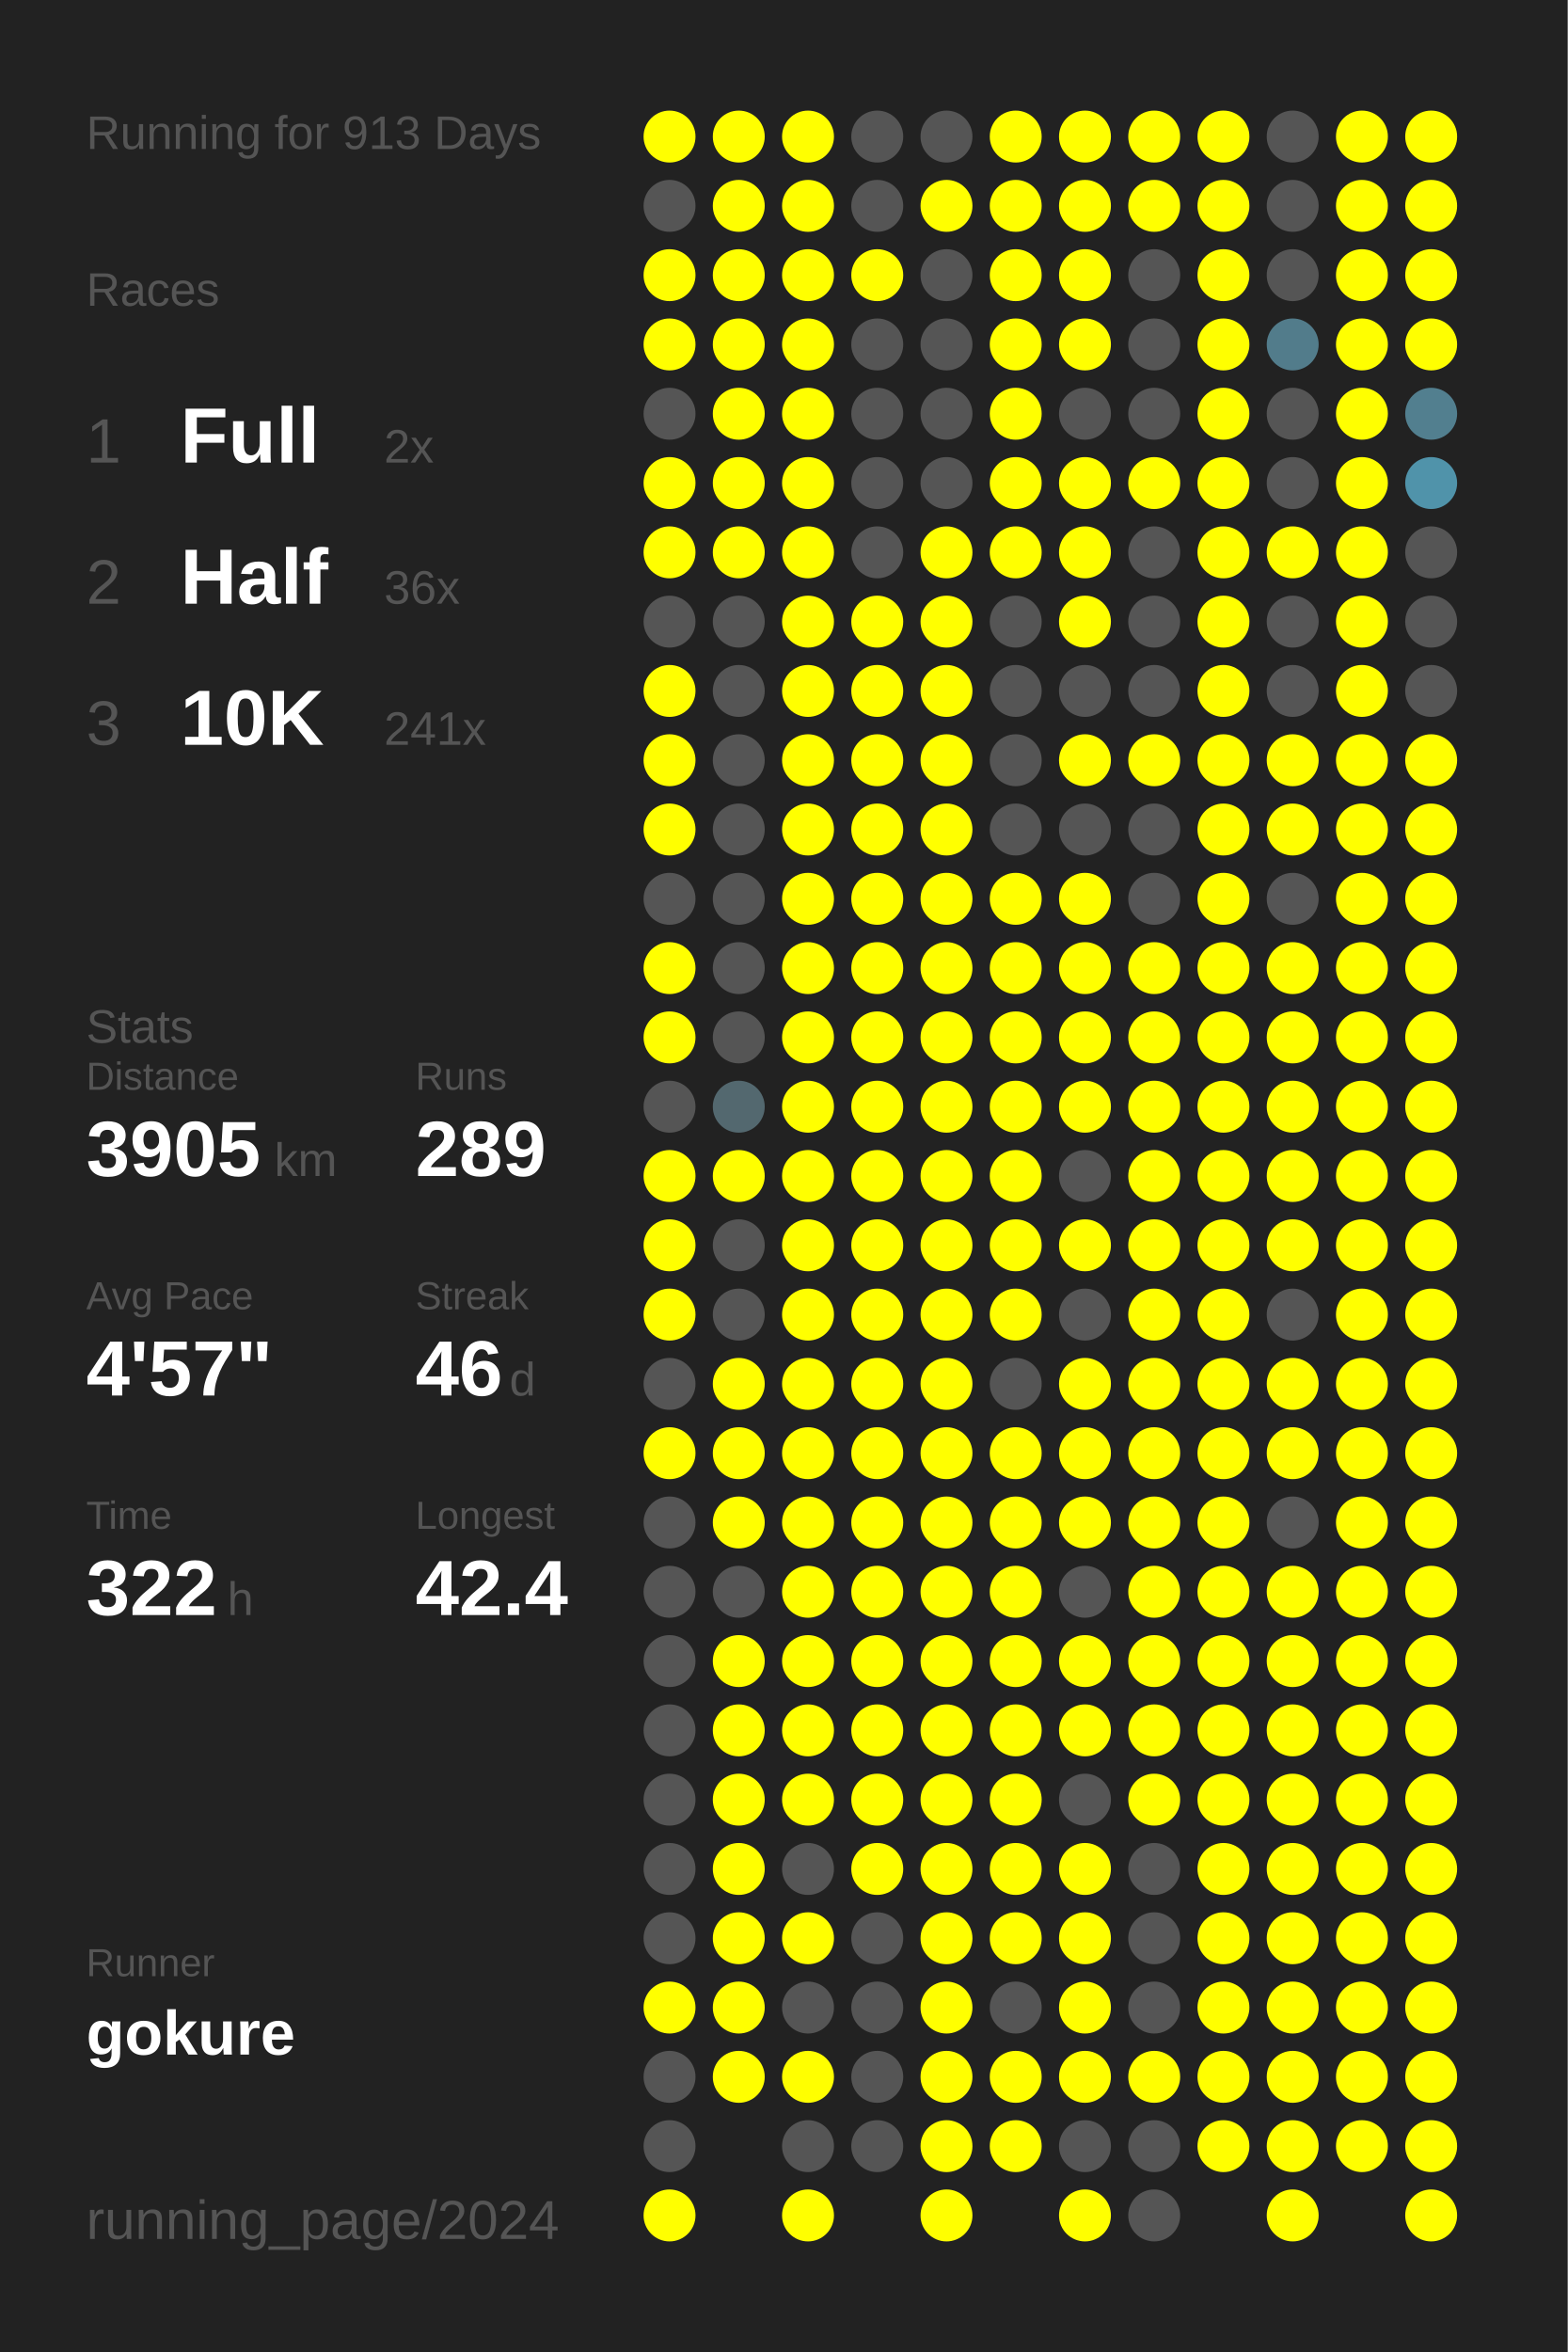
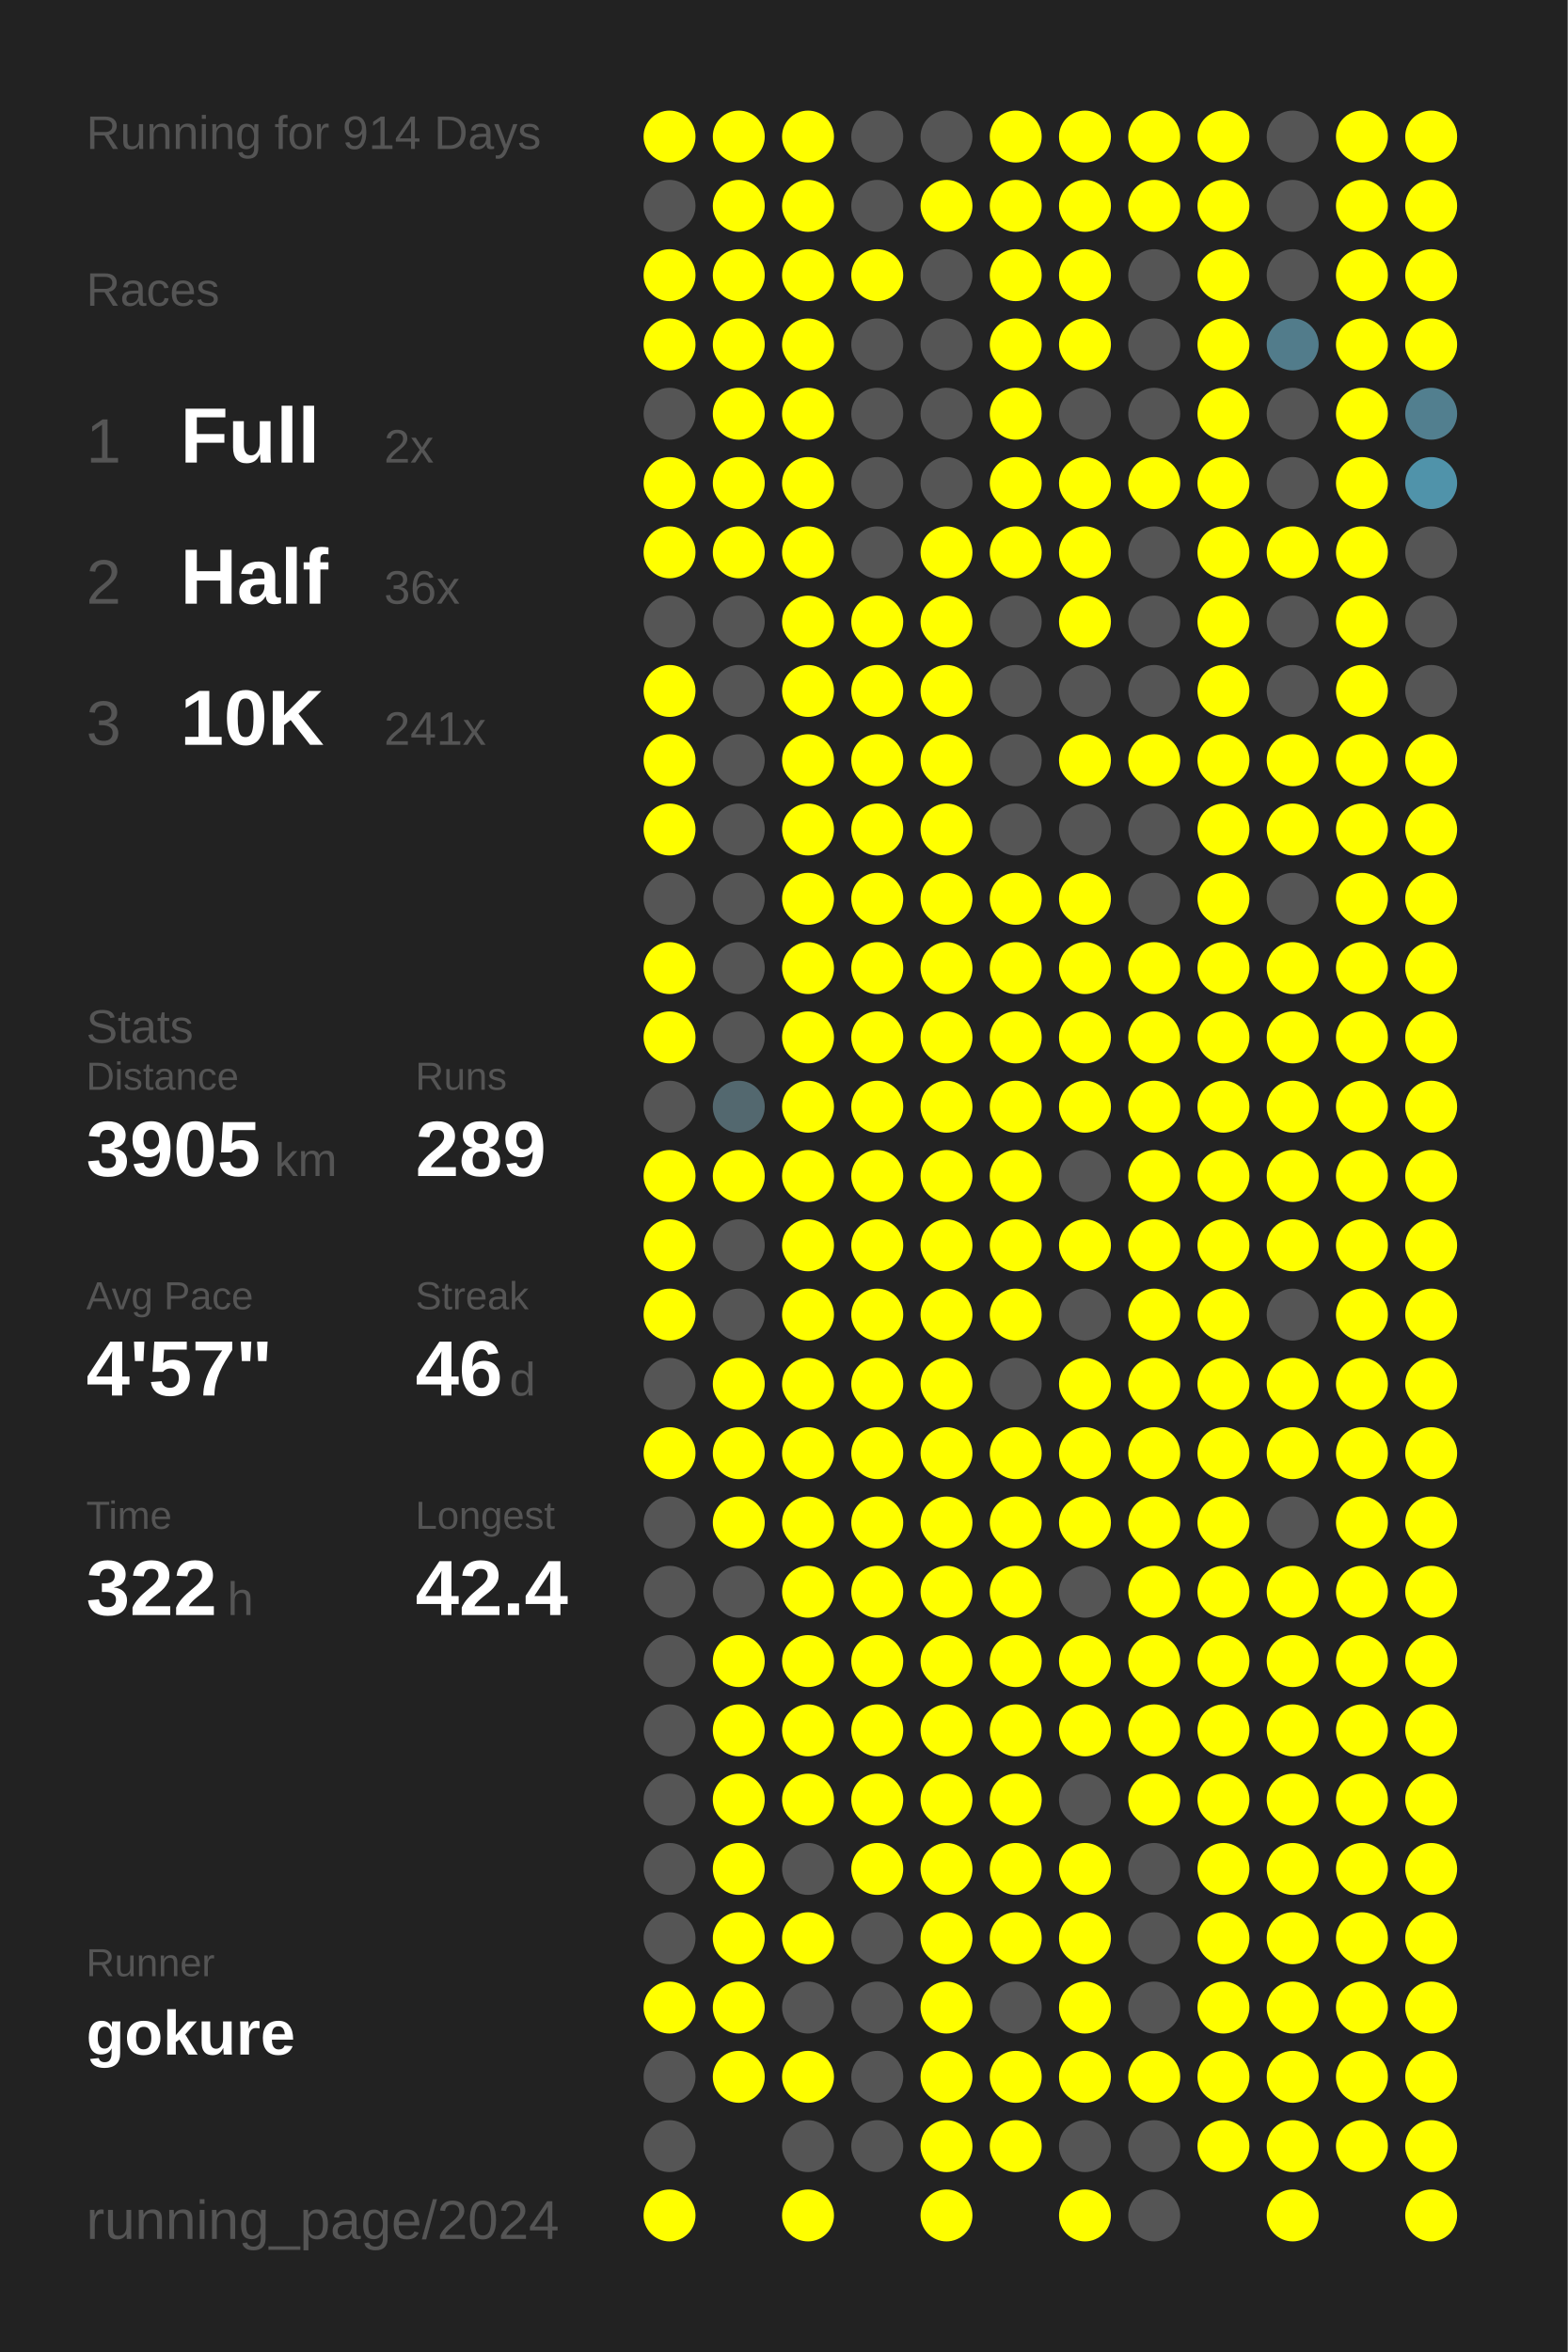
<svg xmlns="http://www.w3.org/2000/svg" baseProfile="full" height="300mm" version="1.1" viewBox="0,0,200,300" width="200mm">
  <defs />
  <rect fill="#222222" height="300" width="200" x="0" y="0" />
-   <text fill="#555555" style="font-size:6px; font-family:Arial;" x="11" y="19">Running for 913 Days</text>
+   <text fill="#555555" style="font-size:6px; font-family:Arial;" x="11" y="19">Running for 914 Days</text>
  <text fill="#555555" style="font-size:6px; font-family:Arial;" x="11" y="39">Races</text>
  <text fill="#555555" style="font-size:8px; font-family:Arial;" x="11" y="59">1</text>
  <text fill="#FFFFFF" style="font-size:10px; font-family:Arial; font-weight:bold;" x="23" y="59">Full</text>
  <text fill="#555555" style="font-size:6px; font-family:Arial;" x="49" y="59">2x</text>
  <text fill="#555555" style="font-size:8px; font-family:Arial;" x="11" y="77">2</text>
  <text fill="#FFFFFF" style="font-size:10px; font-family:Arial; font-weight:bold;" x="23" y="77">Half</text>
  <text fill="#555555" style="font-size:6px; font-family:Arial;" x="49" y="77">36x</text>
  <text fill="#555555" style="font-size:8px; font-family:Arial;" x="11" y="95">3</text>
  <text fill="#FFFFFF" style="font-size:10px; font-family:Arial; font-weight:bold;" x="23" y="95">10K</text>
  <text fill="#555555" style="font-size:6px; font-family:Arial;" x="49" y="95">241x</text>
  <text fill="#555555" style="font-size:6px; font-family:Arial;" x="11" y="133">Stats</text>
  <text fill="#555555" style="font-size:5px; font-family:Arial;" x="11" y="139">Distance</text>
  <text fill="#FFFFFF" style="font-size:10px; font-family:Arial; font-weight:bold;" x="11" y="150">3905</text>
  <text fill="#555555" style="font-size:6px; font-family:Arial;" x="35" y="150">km</text>
  <text fill="#555555" style="font-size:5px; font-family:Arial;" x="53" y="139">Runs</text>
  <text fill="#FFFFFF" style="font-size:10px; font-family:Arial; font-weight:bold;" x="53" y="150">289</text>
  <text fill="#555555" style="font-size:5px; font-family:Arial;" x="11" y="167">Avg Pace</text>
  <text fill="#FFFFFF" style="font-size:10px; font-family:Arial; font-weight:bold;" x="11" y="178">4'57"</text>
  <text fill="#555555" style="font-size:5px; font-family:Arial;" x="53" y="167">Streak</text>
  <text fill="#FFFFFF" style="font-size:10px; font-family:Arial; font-weight:bold;" x="53" y="178">46</text>
  <text fill="#555555" style="font-size:6px; font-family:Arial;" x="65" y="178">d</text>
  <text fill="#555555" style="font-size:5px; font-family:Arial;" x="11" y="195">Time</text>
  <text fill="#FFFFFF" style="font-size:10px; font-family:Arial; font-weight:bold;" x="11" y="206">322</text>
  <text fill="#555555" style="font-size:6px; font-family:Arial;" x="29" y="206">h</text>
  <text fill="#555555" style="font-size:5px; font-family:Arial;" x="53" y="195">Longest</text>
  <text fill="#FFFFFF" style="font-size:10px; font-family:Arial; font-weight:bold;" x="53" y="206">42.4</text>
  <text fill="#555555" style="font-size:5px; font-family:Arial;" x="11" y="252.065">Runner</text>
  <text fill="#FFFFFF" style="font-size:8px; font-family:Arial; font-weight:bold;" x="11" y="262.065">gokure</text>
  <text fill="#555555" style="font-size:7px; font-family:Arial;" x="11" y="285.581">running_page/2024</text>
  <circle cx="85.417" cy="17.419" fill="#FFFF00" r="3.312" />
  <circle cx="85.417" cy="26.258" fill="#555555" r="3.312" />
  <circle cx="85.417" cy="35.097" fill="#FFFF00" r="3.312" />
  <circle cx="85.417" cy="43.935" fill="#FFFF00" r="3.312" />
  <circle cx="85.417" cy="52.774" fill="#555555" r="3.312" />
  <circle cx="85.417" cy="61.613" fill="#FFFF00" r="3.312" />
  <circle cx="85.417" cy="70.452" fill="#FFFF00" r="3.312" />
  <circle cx="85.417" cy="79.29" fill="#555555" r="3.312" />
  <circle cx="85.417" cy="88.129" fill="#FFFF00" r="3.312" />
  <circle cx="85.417" cy="96.968" fill="#FFFF00" r="3.312" />
  <circle cx="85.417" cy="105.806" fill="#FFFF00" r="3.312" />
  <circle cx="85.417" cy="114.645" fill="#555555" r="3.312" />
  <circle cx="85.417" cy="123.484" fill="#FFFF00" r="3.312" />
  <circle cx="85.417" cy="132.323" fill="#FFFF00" r="3.312" />
  <circle cx="85.417" cy="141.161" fill="#555555" r="3.312" />
  <circle cx="85.417" cy="150" fill="#FFFF00" r="3.312" />
  <circle cx="85.417" cy="158.839" fill="#FFFF00" r="3.312" />
  <circle cx="85.417" cy="167.677" fill="#FFFF00" r="3.312" />
  <circle cx="85.417" cy="176.516" fill="#555555" r="3.312" />
  <circle cx="85.417" cy="185.355" fill="#FFFF00" r="3.312" />
  <circle cx="85.417" cy="194.194" fill="#555555" r="3.312" />
  <circle cx="85.417" cy="203.032" fill="#555555" r="3.312" />
  <circle cx="85.417" cy="211.871" fill="#555555" r="3.312" />
  <circle cx="85.417" cy="220.71" fill="#555555" r="3.312" />
  <circle cx="85.417" cy="229.548" fill="#555555" r="3.312" />
  <circle cx="85.417" cy="238.387" fill="#555555" r="3.312" />
  <circle cx="85.417" cy="247.226" fill="#555555" r="3.312" />
  <circle cx="85.417" cy="256.065" fill="#FFFF00" r="3.312" />
  <circle cx="85.417" cy="264.903" fill="#555555" r="3.312" />
  <circle cx="85.417" cy="273.742" fill="#555555" r="3.312" />
  <circle cx="85.417" cy="282.581" fill="#FFFF00" r="3.312" />
  <circle cx="94.25" cy="17.419" fill="#FFFF00" r="3.312" />
  <circle cx="94.25" cy="26.258" fill="#FFFF00" r="3.312" />
  <circle cx="94.25" cy="35.097" fill="#FFFF00" r="3.312" />
  <circle cx="94.25" cy="43.935" fill="#FFFF00" r="3.312" />
  <circle cx="94.25" cy="52.774" fill="#FFFF00" r="3.312" />
  <circle cx="94.25" cy="61.613" fill="#FFFF00" r="3.312" />
  <circle cx="94.25" cy="70.452" fill="#FFFF00" r="3.312" />
  <circle cx="94.25" cy="79.29" fill="#555555" r="3.312" />
  <circle cx="94.25" cy="88.129" fill="#555555" r="3.312" />
  <circle cx="94.25" cy="96.968" fill="#555555" r="3.312" />
  <circle cx="94.25" cy="105.806" fill="#555555" r="3.312" />
  <circle cx="94.25" cy="114.645" fill="#555555" r="3.312" />
  <circle cx="94.25" cy="123.484" fill="#555555" r="3.312" />
  <circle cx="94.25" cy="132.323" fill="#555555" r="3.312" />
  <circle cx="94.25" cy="141.161" fill="#53686f" r="3.312" />
  <circle cx="94.25" cy="150" fill="#FFFF00" r="3.312" />
  <circle cx="94.25" cy="158.839" fill="#555555" r="3.312" />
  <circle cx="94.25" cy="167.677" fill="#555555" r="3.312" />
  <circle cx="94.25" cy="176.516" fill="#FFFF00" r="3.312" />
  <circle cx="94.25" cy="185.355" fill="#FFFF00" r="3.312" />
  <circle cx="94.25" cy="194.194" fill="#FFFF00" r="3.312" />
  <circle cx="94.25" cy="203.032" fill="#555555" r="3.312" />
  <circle cx="94.25" cy="211.871" fill="#FFFF00" r="3.312" />
  <circle cx="94.25" cy="220.71" fill="#FFFF00" r="3.312" />
  <circle cx="94.25" cy="229.548" fill="#FFFF00" r="3.312" />
  <circle cx="94.25" cy="238.387" fill="#FFFF00" r="3.312" />
  <circle cx="94.25" cy="247.226" fill="#FFFF00" r="3.312" />
  <circle cx="94.25" cy="256.065" fill="#FFFF00" r="3.312" />
  <circle cx="94.25" cy="264.903" fill="#FFFF00" r="3.312" />
  <circle cx="103.083" cy="17.419" fill="#FFFF00" r="3.312" />
  <circle cx="103.083" cy="26.258" fill="#FFFF00" r="3.312" />
  <circle cx="103.083" cy="35.097" fill="#FFFF00" r="3.312" />
  <circle cx="103.083" cy="43.935" fill="#FFFF00" r="3.312" />
  <circle cx="103.083" cy="52.774" fill="#FFFF00" r="3.312" />
  <circle cx="103.083" cy="61.613" fill="#FFFF00" r="3.312" />
  <circle cx="103.083" cy="70.452" fill="#FFFF00" r="3.312" />
  <circle cx="103.083" cy="79.29" fill="#FFFF00" r="3.312" />
  <circle cx="103.083" cy="88.129" fill="#FFFF00" r="3.312" />
  <circle cx="103.083" cy="96.968" fill="#FFFF00" r="3.312" />
  <circle cx="103.083" cy="105.806" fill="#FFFF00" r="3.312" />
  <circle cx="103.083" cy="114.645" fill="#FFFF00" r="3.312" />
  <circle cx="103.083" cy="123.484" fill="#FFFF00" r="3.312" />
  <circle cx="103.083" cy="132.323" fill="#FFFF00" r="3.312" />
  <circle cx="103.083" cy="141.161" fill="#FFFF00" r="3.312" />
  <circle cx="103.083" cy="150" fill="#FFFF00" r="3.312" />
  <circle cx="103.083" cy="158.839" fill="#FFFF00" r="3.312" />
  <circle cx="103.083" cy="167.677" fill="#FFFF00" r="3.312" />
  <circle cx="103.083" cy="176.516" fill="#FFFF00" r="3.312" />
  <circle cx="103.083" cy="185.355" fill="#FFFF00" r="3.312" />
  <circle cx="103.083" cy="194.194" fill="#FFFF00" r="3.312" />
  <circle cx="103.083" cy="203.032" fill="#FFFF00" r="3.312" />
  <circle cx="103.083" cy="211.871" fill="#FFFF00" r="3.312" />
  <circle cx="103.083" cy="220.71" fill="#FFFF00" r="3.312" />
  <circle cx="103.083" cy="229.548" fill="#FFFF00" r="3.312" />
  <circle cx="103.083" cy="238.387" fill="#555555" r="3.312" />
  <circle cx="103.083" cy="247.226" fill="#FFFF00" r="3.312" />
  <circle cx="103.083" cy="256.065" fill="#555555" r="3.312" />
  <circle cx="103.083" cy="264.903" fill="#FFFF00" r="3.312" />
  <circle cx="103.083" cy="273.742" fill="#555555" r="3.312" />
  <circle cx="103.083" cy="282.581" fill="#FFFF00" r="3.312" />
  <circle cx="111.917" cy="17.419" fill="#555555" r="3.312" />
  <circle cx="111.917" cy="26.258" fill="#555555" r="3.312" />
  <circle cx="111.917" cy="35.097" fill="#FFFF00" r="3.312" />
  <circle cx="111.917" cy="43.935" fill="#555555" r="3.312" />
  <circle cx="111.917" cy="52.774" fill="#555555" r="3.312" />
  <circle cx="111.917" cy="61.613" fill="#555555" r="3.312" />
  <circle cx="111.917" cy="70.452" fill="#555555" r="3.312" />
  <circle cx="111.917" cy="79.29" fill="#FFFF00" r="3.312" />
  <circle cx="111.917" cy="88.129" fill="#FFFF00" r="3.312" />
  <circle cx="111.917" cy="96.968" fill="#FFFF00" r="3.312" />
  <circle cx="111.917" cy="105.806" fill="#FFFF00" r="3.312" />
  <circle cx="111.917" cy="114.645" fill="#FFFF00" r="3.312" />
  <circle cx="111.917" cy="123.484" fill="#FFFF00" r="3.312" />
  <circle cx="111.917" cy="132.323" fill="#FFFF00" r="3.312" />
  <circle cx="111.917" cy="141.161" fill="#FFFF00" r="3.312" />
  <circle cx="111.917" cy="150" fill="#FFFF00" r="3.312" />
  <circle cx="111.917" cy="158.839" fill="#FFFF00" r="3.312" />
  <circle cx="111.917" cy="167.677" fill="#FFFF00" r="3.312" />
  <circle cx="111.917" cy="176.516" fill="#FFFF00" r="3.312" />
  <circle cx="111.917" cy="185.355" fill="#FFFF00" r="3.312" />
  <circle cx="111.917" cy="194.194" fill="#FFFF00" r="3.312" />
  <circle cx="111.917" cy="203.032" fill="#FFFF00" r="3.312" />
  <circle cx="111.917" cy="211.871" fill="#FFFF00" r="3.312" />
  <circle cx="111.917" cy="220.71" fill="#FFFF00" r="3.312" />
  <circle cx="111.917" cy="229.548" fill="#FFFF00" r="3.312" />
  <circle cx="111.917" cy="238.387" fill="#FFFF00" r="3.312" />
  <circle cx="111.917" cy="247.226" fill="#555555" r="3.312" />
  <circle cx="111.917" cy="256.065" fill="#555555" r="3.312" />
  <circle cx="111.917" cy="264.903" fill="#555555" r="3.312" />
  <circle cx="111.917" cy="273.742" fill="#555555" r="3.312" />
  <circle cx="120.75" cy="17.419" fill="#555555" r="3.312" />
  <circle cx="120.75" cy="26.258" fill="#FFFF00" r="3.312" />
  <circle cx="120.75" cy="35.097" fill="#555555" r="3.312" />
  <circle cx="120.75" cy="43.935" fill="#555555" r="3.312" />
  <circle cx="120.75" cy="52.774" fill="#555555" r="3.312" />
  <circle cx="120.75" cy="61.613" fill="#555555" r="3.312" />
  <circle cx="120.75" cy="70.452" fill="#FFFF00" r="3.312" />
  <circle cx="120.75" cy="79.29" fill="#FFFF00" r="3.312" />
  <circle cx="120.75" cy="88.129" fill="#FFFF00" r="3.312" />
  <circle cx="120.75" cy="96.968" fill="#FFFF00" r="3.312" />
  <circle cx="120.75" cy="105.806" fill="#FFFF00" r="3.312" />
  <circle cx="120.75" cy="114.645" fill="#FFFF00" r="3.312" />
  <circle cx="120.75" cy="123.484" fill="#FFFF00" r="3.312" />
  <circle cx="120.75" cy="132.323" fill="#FFFF00" r="3.312" />
  <circle cx="120.75" cy="141.161" fill="#FFFF00" r="3.312" />
  <circle cx="120.75" cy="150" fill="#FFFF00" r="3.312" />
  <circle cx="120.75" cy="158.839" fill="#FFFF00" r="3.312" />
  <circle cx="120.75" cy="167.677" fill="#FFFF00" r="3.312" />
  <circle cx="120.75" cy="176.516" fill="#FFFF00" r="3.312" />
  <circle cx="120.75" cy="185.355" fill="#FFFF00" r="3.312" />
  <circle cx="120.75" cy="194.194" fill="#FFFF00" r="3.312" />
  <circle cx="120.75" cy="203.032" fill="#FFFF00" r="3.312" />
  <circle cx="120.75" cy="211.871" fill="#FFFF00" r="3.312" />
  <circle cx="120.75" cy="220.71" fill="#FFFF00" r="3.312" />
  <circle cx="120.75" cy="229.548" fill="#FFFF00" r="3.312" />
  <circle cx="120.75" cy="238.387" fill="#FFFF00" r="3.312" />
  <circle cx="120.75" cy="247.226" fill="#FFFF00" r="3.312" />
  <circle cx="120.75" cy="256.065" fill="#FFFF00" r="3.312" />
  <circle cx="120.75" cy="264.903" fill="#FFFF00" r="3.312" />
  <circle cx="120.75" cy="273.742" fill="#FFFF00" r="3.312" />
  <circle cx="120.75" cy="282.581" fill="#FFFF00" r="3.312" />
  <circle cx="129.583" cy="17.419" fill="#FFFF00" r="3.312" />
  <circle cx="129.583" cy="26.258" fill="#FFFF00" r="3.312" />
  <circle cx="129.583" cy="35.097" fill="#FFFF00" r="3.312" />
  <circle cx="129.583" cy="43.935" fill="#FFFF00" r="3.312" />
  <circle cx="129.583" cy="52.774" fill="#FFFF00" r="3.312" />
  <circle cx="129.583" cy="61.613" fill="#FFFF00" r="3.312" />
  <circle cx="129.583" cy="70.452" fill="#FFFF00" r="3.312" />
  <circle cx="129.583" cy="79.29" fill="#555555" r="3.312" />
  <circle cx="129.583" cy="88.129" fill="#555555" r="3.312" />
  <circle cx="129.583" cy="96.968" fill="#555555" r="3.312" />
  <circle cx="129.583" cy="105.806" fill="#555555" r="3.312" />
  <circle cx="129.583" cy="114.645" fill="#FFFF00" r="3.312" />
  <circle cx="129.583" cy="123.484" fill="#FFFF00" r="3.312" />
  <circle cx="129.583" cy="132.323" fill="#FFFF00" r="3.312" />
  <circle cx="129.583" cy="141.161" fill="#FFFF00" r="3.312" />
  <circle cx="129.583" cy="150" fill="#FFFF00" r="3.312" />
  <circle cx="129.583" cy="158.839" fill="#FFFF00" r="3.312" />
  <circle cx="129.583" cy="167.677" fill="#FFFF00" r="3.312" />
  <circle cx="129.583" cy="176.516" fill="#555555" r="3.312" />
  <circle cx="129.583" cy="185.355" fill="#FFFF00" r="3.312" />
  <circle cx="129.583" cy="194.194" fill="#FFFF00" r="3.312" />
  <circle cx="129.583" cy="203.032" fill="#FFFF00" r="3.312" />
  <circle cx="129.583" cy="211.871" fill="#FFFF00" r="3.312" />
  <circle cx="129.583" cy="220.71" fill="#FFFF00" r="3.312" />
  <circle cx="129.583" cy="229.548" fill="#FFFF00" r="3.312" />
  <circle cx="129.583" cy="238.387" fill="#FFFF00" r="3.312" />
  <circle cx="129.583" cy="247.226" fill="#FFFF00" r="3.312" />
  <circle cx="129.583" cy="256.065" fill="#555555" r="3.312" />
  <circle cx="129.583" cy="264.903" fill="#FFFF00" r="3.312" />
  <circle cx="129.583" cy="273.742" fill="#FFFF00" r="3.312" />
  <circle cx="138.417" cy="17.419" fill="#FFFF00" r="3.312" />
  <circle cx="138.417" cy="26.258" fill="#FFFF00" r="3.312" />
  <circle cx="138.417" cy="35.097" fill="#FFFF00" r="3.312" />
  <circle cx="138.417" cy="43.935" fill="#FFFF00" r="3.312" />
  <circle cx="138.417" cy="52.774" fill="#555555" r="3.312" />
  <circle cx="138.417" cy="61.613" fill="#FFFF00" r="3.312" />
  <circle cx="138.417" cy="70.452" fill="#FFFF00" r="3.312" />
  <circle cx="138.417" cy="79.29" fill="#FFFF00" r="3.312" />
  <circle cx="138.417" cy="88.129" fill="#555555" r="3.312" />
  <circle cx="138.417" cy="96.968" fill="#FFFF00" r="3.312" />
  <circle cx="138.417" cy="105.806" fill="#555555" r="3.312" />
  <circle cx="138.417" cy="114.645" fill="#FFFF00" r="3.312" />
  <circle cx="138.417" cy="123.484" fill="#FFFF00" r="3.312" />
  <circle cx="138.417" cy="132.323" fill="#FFFF00" r="3.312" />
  <circle cx="138.417" cy="141.161" fill="#FFFF00" r="3.312" />
  <circle cx="138.417" cy="150" fill="#555555" r="3.312" />
  <circle cx="138.417" cy="158.839" fill="#FFFF00" r="3.312" />
  <circle cx="138.417" cy="167.677" fill="#555555" r="3.312" />
  <circle cx="138.417" cy="176.516" fill="#FFFF00" r="3.312" />
  <circle cx="138.417" cy="185.355" fill="#FFFF00" r="3.312" />
  <circle cx="138.417" cy="194.194" fill="#FFFF00" r="3.312" />
  <circle cx="138.417" cy="203.032" fill="#555555" r="3.312" />
  <circle cx="138.417" cy="211.871" fill="#FFFF00" r="3.312" />
  <circle cx="138.417" cy="220.71" fill="#FFFF00" r="3.312" />
  <circle cx="138.417" cy="229.548" fill="#555555" r="3.312" />
  <circle cx="138.417" cy="238.387" fill="#FFFF00" r="3.312" />
  <circle cx="138.417" cy="247.226" fill="#FFFF00" r="3.312" />
  <circle cx="138.417" cy="256.065" fill="#FFFF00" r="3.312" />
  <circle cx="138.417" cy="264.903" fill="#FFFF00" r="3.312" />
  <circle cx="138.417" cy="273.742" fill="#555555" r="3.312" />
  <circle cx="138.417" cy="282.581" fill="#FFFF00" r="3.312" />
  <circle cx="147.25" cy="17.419" fill="#FFFF00" r="3.312" />
  <circle cx="147.25" cy="26.258" fill="#FFFF00" r="3.312" />
  <circle cx="147.25" cy="35.097" fill="#555555" r="3.312" />
  <circle cx="147.25" cy="43.935" fill="#555555" r="3.312" />
  <circle cx="147.25" cy="52.774" fill="#555555" r="3.312" />
  <circle cx="147.25" cy="61.613" fill="#FFFF00" r="3.312" />
  <circle cx="147.25" cy="70.452" fill="#555555" r="3.312" />
  <circle cx="147.25" cy="79.29" fill="#555555" r="3.312" />
  <circle cx="147.25" cy="88.129" fill="#555555" r="3.312" />
  <circle cx="147.25" cy="96.968" fill="#FFFF00" r="3.312" />
  <circle cx="147.25" cy="105.806" fill="#555555" r="3.312" />
  <circle cx="147.25" cy="114.645" fill="#555555" r="3.312" />
  <circle cx="147.25" cy="123.484" fill="#FFFF00" r="3.312" />
  <circle cx="147.25" cy="132.323" fill="#FFFF00" r="3.312" />
  <circle cx="147.25" cy="141.161" fill="#FFFF00" r="3.312" />
  <circle cx="147.25" cy="150" fill="#FFFF00" r="3.312" />
  <circle cx="147.25" cy="158.839" fill="#FFFF00" r="3.312" />
  <circle cx="147.25" cy="167.677" fill="#FFFF00" r="3.312" />
  <circle cx="147.25" cy="176.516" fill="#FFFF00" r="3.312" />
  <circle cx="147.25" cy="185.355" fill="#FFFF00" r="3.312" />
  <circle cx="147.25" cy="194.194" fill="#FFFF00" r="3.312" />
  <circle cx="147.25" cy="203.032" fill="#FFFF00" r="3.312" />
  <circle cx="147.25" cy="211.871" fill="#FFFF00" r="3.312" />
  <circle cx="147.25" cy="220.71" fill="#FFFF00" r="3.312" />
  <circle cx="147.25" cy="229.548" fill="#FFFF00" r="3.312" />
  <circle cx="147.25" cy="238.387" fill="#555555" r="3.312" />
  <circle cx="147.25" cy="247.226" fill="#555555" r="3.312" />
  <circle cx="147.25" cy="256.065" fill="#555555" r="3.312" />
  <circle cx="147.25" cy="264.903" fill="#FFFF00" r="3.312" />
  <circle cx="147.25" cy="273.742" fill="#555555" r="3.312" />
  <circle cx="147.25" cy="282.581" fill="#555555" r="3.312" />
  <circle cx="156.083" cy="17.419" fill="#FFFF00" r="3.312" />
  <circle cx="156.083" cy="26.258" fill="#FFFF00" r="3.312" />
  <circle cx="156.083" cy="35.097" fill="#FFFF00" r="3.312" />
  <circle cx="156.083" cy="43.935" fill="#FFFF00" r="3.312" />
  <circle cx="156.083" cy="52.774" fill="#FFFF00" r="3.312" />
  <circle cx="156.083" cy="61.613" fill="#FFFF00" r="3.312" />
  <circle cx="156.083" cy="70.452" fill="#FFFF00" r="3.312" />
  <circle cx="156.083" cy="79.29" fill="#FFFF00" r="3.312" />
  <circle cx="156.083" cy="88.129" fill="#FFFF00" r="3.312" />
  <circle cx="156.083" cy="96.968" fill="#FFFF00" r="3.312" />
  <circle cx="156.083" cy="105.806" fill="#FFFF00" r="3.312" />
  <circle cx="156.083" cy="114.645" fill="#FFFF00" r="3.312" />
  <circle cx="156.083" cy="123.484" fill="#FFFF00" r="3.312" />
  <circle cx="156.083" cy="132.323" fill="#FFFF00" r="3.312" />
  <circle cx="156.083" cy="141.161" fill="#FFFF00" r="3.312" />
  <circle cx="156.083" cy="150" fill="#FFFF00" r="3.312" />
  <circle cx="156.083" cy="158.839" fill="#FFFF00" r="3.312" />
  <circle cx="156.083" cy="167.677" fill="#FFFF00" r="3.312" />
  <circle cx="156.083" cy="176.516" fill="#FFFF00" r="3.312" />
  <circle cx="156.083" cy="185.355" fill="#FFFF00" r="3.312" />
  <circle cx="156.083" cy="194.194" fill="#FFFF00" r="3.312" />
  <circle cx="156.083" cy="203.032" fill="#FFFF00" r="3.312" />
  <circle cx="156.083" cy="211.871" fill="#FFFF00" r="3.312" />
  <circle cx="156.083" cy="220.71" fill="#FFFF00" r="3.312" />
  <circle cx="156.083" cy="229.548" fill="#FFFF00" r="3.312" />
  <circle cx="156.083" cy="238.387" fill="#FFFF00" r="3.312" />
  <circle cx="156.083" cy="247.226" fill="#FFFF00" r="3.312" />
  <circle cx="156.083" cy="256.065" fill="#FFFF00" r="3.312" />
  <circle cx="156.083" cy="264.903" fill="#FFFF00" r="3.312" />
  <circle cx="156.083" cy="273.742" fill="#FFFF00" r="3.312" />
  <circle cx="164.917" cy="17.419" fill="#555555" r="3.312" />
  <circle cx="164.917" cy="26.258" fill="#555555" r="3.312" />
  <circle cx="164.917" cy="35.097" fill="#555555" r="3.312" />
  <circle cx="164.917" cy="43.935" fill="#527c8b" r="3.312" />
  <circle cx="164.917" cy="52.774" fill="#555555" r="3.312" />
  <circle cx="164.917" cy="61.613" fill="#555555" r="3.312" />
  <circle cx="164.917" cy="70.452" fill="#FFFF00" r="3.312" />
  <circle cx="164.917" cy="79.29" fill="#555555" r="3.312" />
  <circle cx="164.917" cy="88.129" fill="#555555" r="3.312" />
  <circle cx="164.917" cy="96.968" fill="#FFFF00" r="3.312" />
  <circle cx="164.917" cy="105.806" fill="#FFFF00" r="3.312" />
  <circle cx="164.917" cy="114.645" fill="#555555" r="3.312" />
  <circle cx="164.917" cy="123.484" fill="#FFFF00" r="3.312" />
  <circle cx="164.917" cy="132.323" fill="#FFFF00" r="3.312" />
  <circle cx="164.917" cy="141.161" fill="#FFFF00" r="3.312" />
  <circle cx="164.917" cy="150" fill="#FFFF00" r="3.312" />
  <circle cx="164.917" cy="158.839" fill="#FFFF00" r="3.312" />
  <circle cx="164.917" cy="167.677" fill="#555555" r="3.312" />
  <circle cx="164.917" cy="176.516" fill="#FFFF00" r="3.312" />
  <circle cx="164.917" cy="185.355" fill="#FFFF00" r="3.312" />
  <circle cx="164.917" cy="194.194" fill="#555555" r="3.312" />
  <circle cx="164.917" cy="203.032" fill="#FFFF00" r="3.312" />
  <circle cx="164.917" cy="211.871" fill="#FFFF00" r="3.312" />
  <circle cx="164.917" cy="220.71" fill="#FFFF00" r="3.312" />
  <circle cx="164.917" cy="229.548" fill="#FFFF00" r="3.312" />
  <circle cx="164.917" cy="238.387" fill="#FFFF00" r="3.312" />
  <circle cx="164.917" cy="247.226" fill="#FFFF00" r="3.312" />
  <circle cx="164.917" cy="256.065" fill="#FFFF00" r="3.312" />
  <circle cx="164.917" cy="264.903" fill="#FFFF00" r="3.312" />
  <circle cx="164.917" cy="273.742" fill="#FFFF00" r="3.312" />
  <circle cx="164.917" cy="282.581" fill="#FFFF00" r="3.312" />
  <circle cx="173.75" cy="17.419" fill="#FFFF00" r="3.312" />
  <circle cx="173.75" cy="26.258" fill="#FFFF00" r="3.312" />
  <circle cx="173.75" cy="35.097" fill="#FFFF00" r="3.312" />
  <circle cx="173.75" cy="43.935" fill="#FFFF00" r="3.312" />
  <circle cx="173.75" cy="52.774" fill="#FFFF00" r="3.312" />
  <circle cx="173.75" cy="61.613" fill="#FFFF00" r="3.312" />
  <circle cx="173.75" cy="70.452" fill="#FFFF00" r="3.312" />
  <circle cx="173.75" cy="79.29" fill="#FFFF00" r="3.312" />
  <circle cx="173.75" cy="88.129" fill="#FFFF00" r="3.312" />
  <circle cx="173.75" cy="96.968" fill="#FFFF00" r="3.312" />
  <circle cx="173.75" cy="105.806" fill="#FFFF00" r="3.312" />
  <circle cx="173.75" cy="114.645" fill="#FFFF00" r="3.312" />
  <circle cx="173.75" cy="123.484" fill="#FFFF00" r="3.312" />
  <circle cx="173.75" cy="132.323" fill="#FFFF00" r="3.312" />
  <circle cx="173.75" cy="141.161" fill="#FFFF00" r="3.312" />
  <circle cx="173.75" cy="150" fill="#FFFF00" r="3.312" />
  <circle cx="173.75" cy="158.839" fill="#FFFF00" r="3.312" />
  <circle cx="173.75" cy="167.677" fill="#FFFF00" r="3.312" />
  <circle cx="173.75" cy="176.516" fill="#FFFF00" r="3.312" />
  <circle cx="173.75" cy="185.355" fill="#FFFF00" r="3.312" />
  <circle cx="173.75" cy="194.194" fill="#FFFF00" r="3.312" />
  <circle cx="173.75" cy="203.032" fill="#FFFF00" r="3.312" />
  <circle cx="173.75" cy="211.871" fill="#FFFF00" r="3.312" />
  <circle cx="173.75" cy="220.71" fill="#FFFF00" r="3.312" />
  <circle cx="173.75" cy="229.548" fill="#FFFF00" r="3.312" />
  <circle cx="173.75" cy="238.387" fill="#FFFF00" r="3.312" />
  <circle cx="173.75" cy="247.226" fill="#FFFF00" r="3.312" />
  <circle cx="173.75" cy="256.065" fill="#FFFF00" r="3.312" />
  <circle cx="173.75" cy="264.903" fill="#FFFF00" r="3.312" />
  <circle cx="173.75" cy="273.742" fill="#FFFF00" r="3.312" />
  <circle cx="182.583" cy="17.419" fill="#FFFF00" r="3.312" />
  <circle cx="182.583" cy="26.258" fill="#FFFF00" r="3.312" />
  <circle cx="182.583" cy="35.097" fill="#FFFF00" r="3.312" />
  <circle cx="182.583" cy="43.935" fill="#FFFF00" r="3.312" />
  <circle cx="182.583" cy="52.774" fill="#527f8f" r="3.312" />
  <circle cx="182.583" cy="61.613" fill="#5093aa" r="3.312" />
  <circle cx="182.583" cy="70.452" fill="#555555" r="3.312" />
  <circle cx="182.583" cy="79.29" fill="#555555" r="3.312" />
  <circle cx="182.583" cy="88.129" fill="#555555" r="3.312" />
  <circle cx="182.583" cy="96.968" fill="#FFFF00" r="3.312" />
  <circle cx="182.583" cy="105.806" fill="#FFFF00" r="3.312" />
  <circle cx="182.583" cy="114.645" fill="#FFFF00" r="3.312" />
  <circle cx="182.583" cy="123.484" fill="#FFFF00" r="3.312" />
  <circle cx="182.583" cy="132.323" fill="#FFFF00" r="3.312" />
  <circle cx="182.583" cy="141.161" fill="#FFFF00" r="3.312" />
  <circle cx="182.583" cy="150" fill="#FFFF00" r="3.312" />
  <circle cx="182.583" cy="158.839" fill="#FFFF00" r="3.312" />
  <circle cx="182.583" cy="167.677" fill="#FFFF00" r="3.312" />
  <circle cx="182.583" cy="176.516" fill="#FFFF00" r="3.312" />
  <circle cx="182.583" cy="185.355" fill="#FFFF00" r="3.312" />
  <circle cx="182.583" cy="194.194" fill="#FFFF00" r="3.312" />
  <circle cx="182.583" cy="203.032" fill="#FFFF00" r="3.312" />
  <circle cx="182.583" cy="211.871" fill="#FFFF00" r="3.312" />
  <circle cx="182.583" cy="220.71" fill="#FFFF00" r="3.312" />
  <circle cx="182.583" cy="229.548" fill="#FFFF00" r="3.312" />
  <circle cx="182.583" cy="238.387" fill="#FFFF00" r="3.312" />
  <circle cx="182.583" cy="247.226" fill="#FFFF00" r="3.312" />
  <circle cx="182.583" cy="256.065" fill="#FFFF00" r="3.312" />
  <circle cx="182.583" cy="264.903" fill="#FFFF00" r="3.312" />
  <circle cx="182.583" cy="273.742" fill="#FFFF00" r="3.312" />
  <circle cx="182.583" cy="282.581" fill="#FFFF00" r="3.312" />
</svg>
